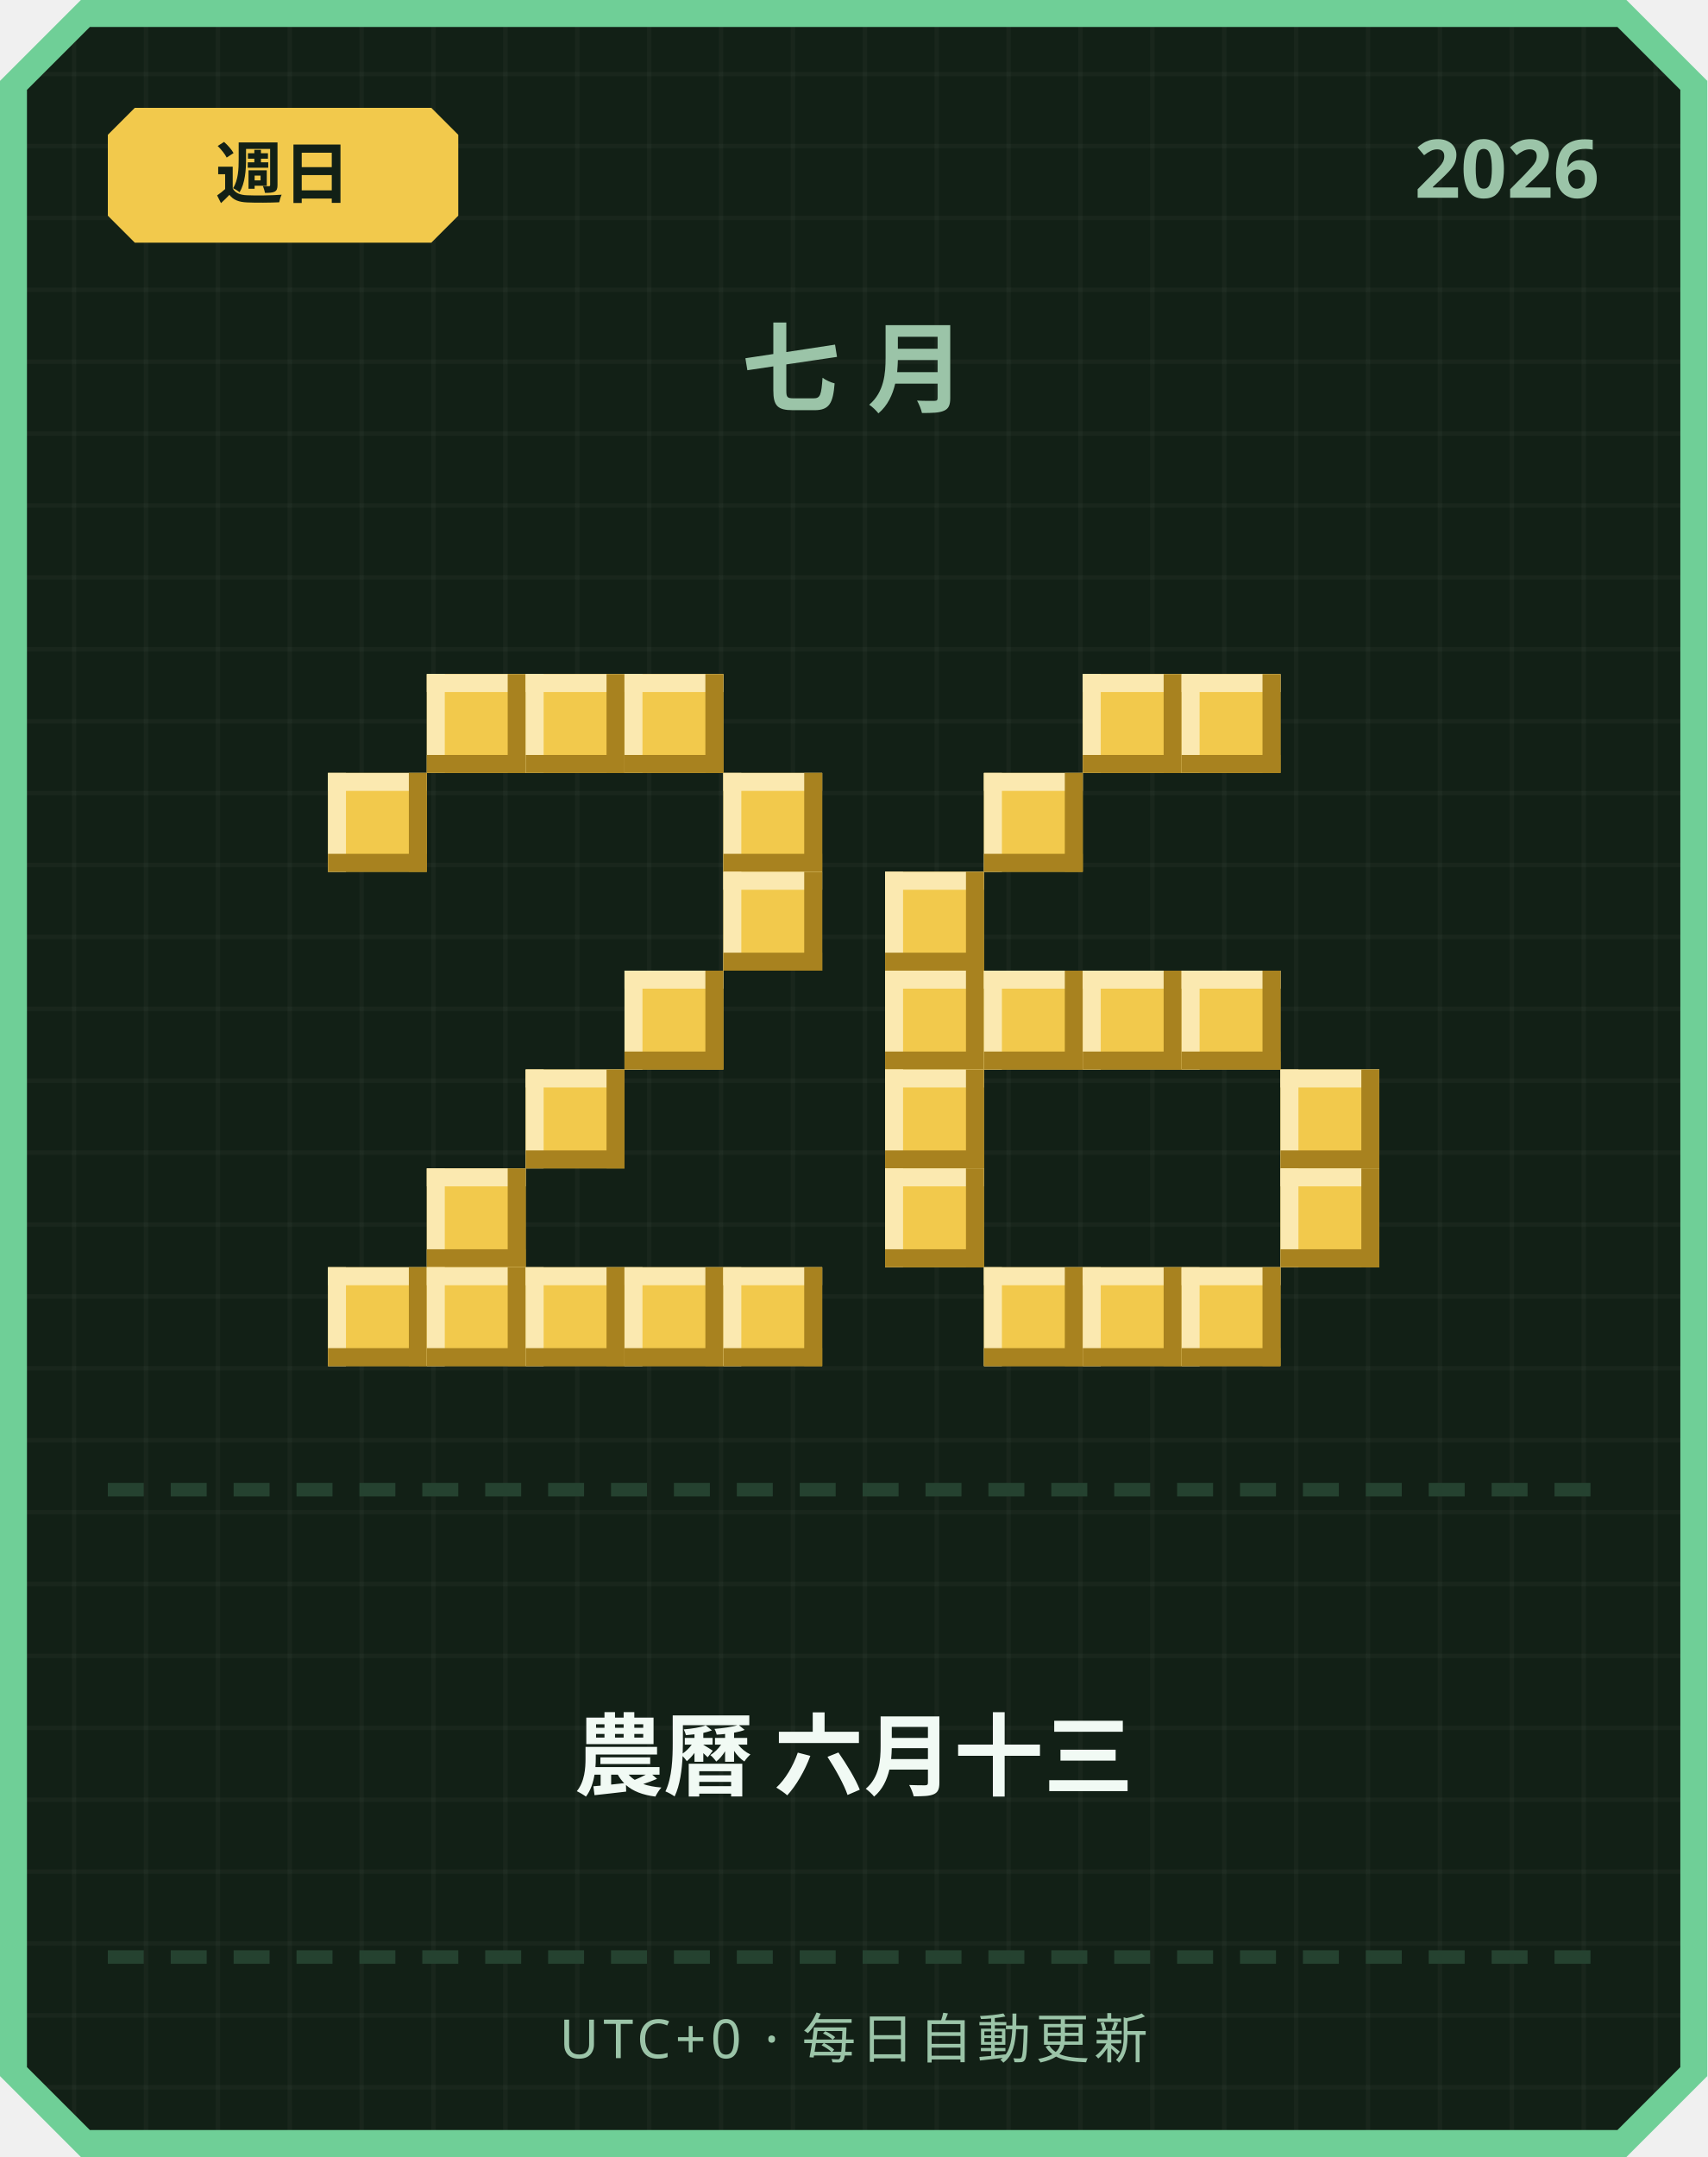
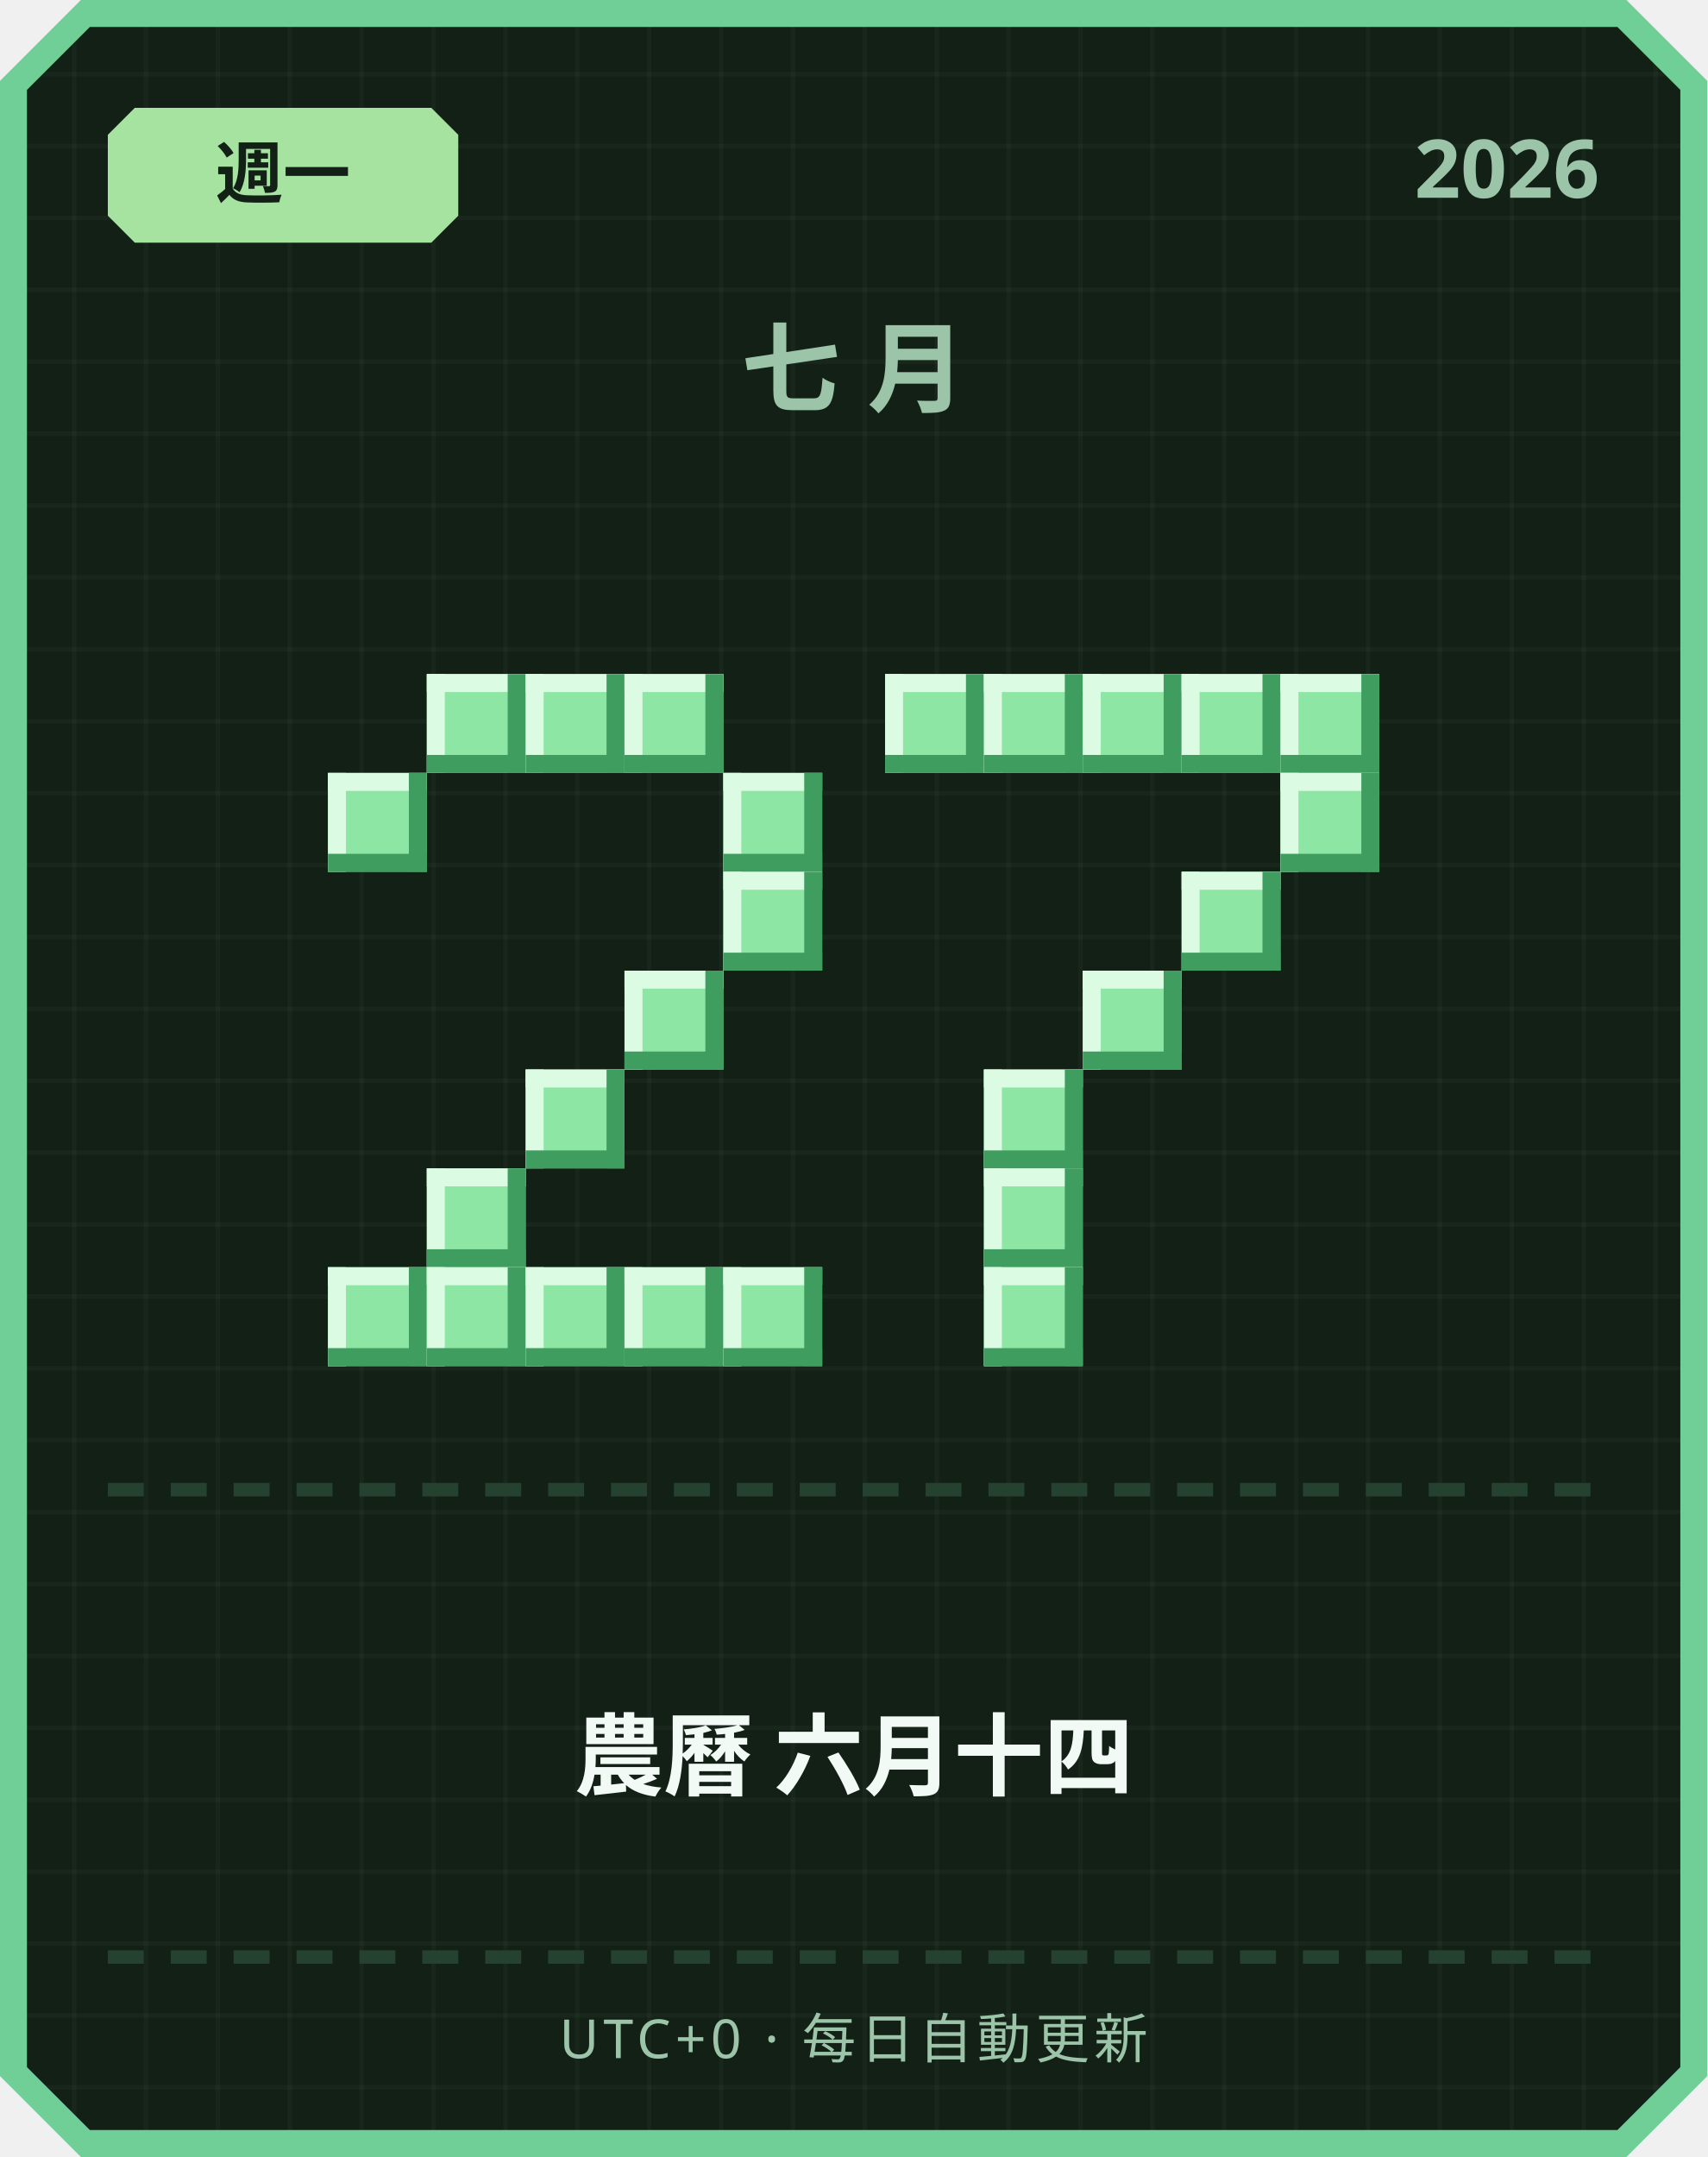
<svg xmlns="http://www.w3.org/2000/svg" width="380" height="480" viewBox="0 0 380 480">
  <defs>
    <pattern id="grid" width="16" height="16" patternUnits="userSpaceOnUse">
      <rect width="16" height="16" fill="#122016" />
      <rect width="1" height="16" fill="#ffffff" opacity="0.03" />
      <rect width="16" height="1" fill="#ffffff" opacity="0.03" />
    </pattern>
  </defs>
  <path d="M 18,0 L 362,0 L 380,18 L 380,462 L 362,480 L 18,480 L 0,462 L 0,18 Z" fill="#6fcf97" />
  <path d="M 20,6 L 360,6 L 374,20 L 374,460 L 360,474 L 20,474 L 6,460 L 6,20 Z" fill="url(#grid)" />
-   <path d="M 30,24 L 96,24 L 102,30 L 102,48 L 96,54 L 30,54 L 24,48 L 24,30 Z" fill="#f2c94c" />
-   <text x="63" y="44" text-anchor="middle" font-family="'Segoe UI', sans-serif" font-size="15" font-weight="700" fill="#122016">週日</text>
+   <path d="M 30,24 L 96,24 L 102,30 L 102,48 L 96,54 L 30,54 L 24,48 L 24,30 Z" fill="#a6e3a1" />
+   <text x="63" y="44" text-anchor="middle" font-family="'Segoe UI', sans-serif" font-size="15" font-weight="700" fill="#122016">週一</text>
  <text x="356" y="44" text-anchor="end" font-family="'Segoe UI', sans-serif" font-size="18" font-weight="700" fill="#9bc4a8">2026</text>
  <text x="190" y="90" text-anchor="middle" font-family="'Segoe UI', sans-serif" font-size="22" font-weight="700" letter-spacing="6" fill="#9bc4a8">七月</text>
-   <rect x="95" y="150" width="22" height="22" fill="#f2c94c" />
-   <rect x="95" y="150" width="22" height="4" fill="#fbe9b0" />
-   <rect x="95" y="150" width="4" height="22" fill="#fbe9b0" />
-   <rect x="95" y="168" width="22" height="4" fill="#a8821f" />
-   <rect x="113" y="150" width="4" height="22" fill="#a8821f" />
-   <rect x="117" y="150" width="22" height="22" fill="#f2c94c" />
-   <rect x="117" y="150" width="22" height="4" fill="#fbe9b0" />
-   <rect x="117" y="150" width="4" height="22" fill="#fbe9b0" />
-   <rect x="117" y="168" width="22" height="4" fill="#a8821f" />
-   <rect x="135" y="150" width="4" height="22" fill="#a8821f" />
-   <rect x="139" y="150" width="22" height="22" fill="#f2c94c" />
-   <rect x="139" y="150" width="22" height="4" fill="#fbe9b0" />
-   <rect x="139" y="150" width="4" height="22" fill="#fbe9b0" />
-   <rect x="139" y="168" width="22" height="4" fill="#a8821f" />
-   <rect x="157" y="150" width="4" height="22" fill="#a8821f" />
-   <rect x="73" y="172" width="22" height="22" fill="#f2c94c" />
-   <rect x="73" y="172" width="22" height="4" fill="#fbe9b0" />
-   <rect x="73" y="172" width="4" height="22" fill="#fbe9b0" />
-   <rect x="73" y="190" width="22" height="4" fill="#a8821f" />
-   <rect x="91" y="172" width="4" height="22" fill="#a8821f" />
-   <rect x="161" y="172" width="22" height="22" fill="#f2c94c" />
-   <rect x="161" y="172" width="22" height="4" fill="#fbe9b0" />
-   <rect x="161" y="172" width="4" height="22" fill="#fbe9b0" />
-   <rect x="161" y="190" width="22" height="4" fill="#a8821f" />
-   <rect x="179" y="172" width="4" height="22" fill="#a8821f" />
-   <rect x="161" y="194" width="22" height="22" fill="#f2c94c" />
-   <rect x="161" y="194" width="22" height="4" fill="#fbe9b0" />
-   <rect x="161" y="194" width="4" height="22" fill="#fbe9b0" />
-   <rect x="161" y="212" width="22" height="4" fill="#a8821f" />
-   <rect x="179" y="194" width="4" height="22" fill="#a8821f" />
-   <rect x="139" y="216" width="22" height="22" fill="#f2c94c" />
-   <rect x="139" y="216" width="22" height="4" fill="#fbe9b0" />
-   <rect x="139" y="216" width="4" height="22" fill="#fbe9b0" />
-   <rect x="139" y="234" width="22" height="4" fill="#a8821f" />
-   <rect x="157" y="216" width="4" height="22" fill="#a8821f" />
-   <rect x="117" y="238" width="22" height="22" fill="#f2c94c" />
-   <rect x="117" y="238" width="22" height="4" fill="#fbe9b0" />
-   <rect x="117" y="238" width="4" height="22" fill="#fbe9b0" />
-   <rect x="117" y="256" width="22" height="4" fill="#a8821f" />
-   <rect x="135" y="238" width="4" height="22" fill="#a8821f" />
-   <rect x="95" y="260" width="22" height="22" fill="#f2c94c" />
-   <rect x="95" y="260" width="22" height="4" fill="#fbe9b0" />
-   <rect x="95" y="260" width="4" height="22" fill="#fbe9b0" />
-   <rect x="95" y="278" width="22" height="4" fill="#a8821f" />
-   <rect x="113" y="260" width="4" height="22" fill="#a8821f" />
-   <rect x="73" y="282" width="22" height="22" fill="#f2c94c" />
-   <rect x="73" y="282" width="22" height="4" fill="#fbe9b0" />
-   <rect x="73" y="282" width="4" height="22" fill="#fbe9b0" />
-   <rect x="73" y="300" width="22" height="4" fill="#a8821f" />
-   <rect x="91" y="282" width="4" height="22" fill="#a8821f" />
-   <rect x="95" y="282" width="22" height="22" fill="#f2c94c" />
-   <rect x="95" y="282" width="22" height="4" fill="#fbe9b0" />
-   <rect x="95" y="282" width="4" height="22" fill="#fbe9b0" />
-   <rect x="95" y="300" width="22" height="4" fill="#a8821f" />
-   <rect x="113" y="282" width="4" height="22" fill="#a8821f" />
-   <rect x="117" y="282" width="22" height="22" fill="#f2c94c" />
-   <rect x="117" y="282" width="22" height="4" fill="#fbe9b0" />
-   <rect x="117" y="282" width="4" height="22" fill="#fbe9b0" />
-   <rect x="117" y="300" width="22" height="4" fill="#a8821f" />
-   <rect x="135" y="282" width="4" height="22" fill="#a8821f" />
-   <rect x="139" y="282" width="22" height="22" fill="#f2c94c" />
-   <rect x="139" y="282" width="22" height="4" fill="#fbe9b0" />
-   <rect x="139" y="282" width="4" height="22" fill="#fbe9b0" />
-   <rect x="139" y="300" width="22" height="4" fill="#a8821f" />
-   <rect x="157" y="282" width="4" height="22" fill="#a8821f" />
-   <rect x="161" y="282" width="22" height="22" fill="#f2c94c" />
-   <rect x="161" y="282" width="22" height="4" fill="#fbe9b0" />
-   <rect x="161" y="282" width="4" height="22" fill="#fbe9b0" />
-   <rect x="161" y="300" width="22" height="4" fill="#a8821f" />
-   <rect x="179" y="282" width="4" height="22" fill="#a8821f" />
-   <rect x="241" y="150" width="22" height="22" fill="#f2c94c" />
-   <rect x="241" y="150" width="22" height="4" fill="#fbe9b0" />
-   <rect x="241" y="150" width="4" height="22" fill="#fbe9b0" />
-   <rect x="241" y="168" width="22" height="4" fill="#a8821f" />
-   <rect x="259" y="150" width="4" height="22" fill="#a8821f" />
-   <rect x="263" y="150" width="22" height="22" fill="#f2c94c" />
-   <rect x="263" y="150" width="22" height="4" fill="#fbe9b0" />
-   <rect x="263" y="150" width="4" height="22" fill="#fbe9b0" />
-   <rect x="263" y="168" width="22" height="4" fill="#a8821f" />
-   <rect x="281" y="150" width="4" height="22" fill="#a8821f" />
-   <rect x="219" y="172" width="22" height="22" fill="#f2c94c" />
-   <rect x="219" y="172" width="22" height="4" fill="#fbe9b0" />
-   <rect x="219" y="172" width="4" height="22" fill="#fbe9b0" />
-   <rect x="219" y="190" width="22" height="4" fill="#a8821f" />
-   <rect x="237" y="172" width="4" height="22" fill="#a8821f" />
-   <rect x="197" y="194" width="22" height="22" fill="#f2c94c" />
-   <rect x="197" y="194" width="22" height="4" fill="#fbe9b0" />
-   <rect x="197" y="194" width="4" height="22" fill="#fbe9b0" />
-   <rect x="197" y="212" width="22" height="4" fill="#a8821f" />
-   <rect x="215" y="194" width="4" height="22" fill="#a8821f" />
-   <rect x="197" y="216" width="22" height="22" fill="#f2c94c" />
-   <rect x="197" y="216" width="22" height="4" fill="#fbe9b0" />
-   <rect x="197" y="216" width="4" height="22" fill="#fbe9b0" />
-   <rect x="197" y="234" width="22" height="4" fill="#a8821f" />
-   <rect x="215" y="216" width="4" height="22" fill="#a8821f" />
-   <rect x="219" y="216" width="22" height="22" fill="#f2c94c" />
-   <rect x="219" y="216" width="22" height="4" fill="#fbe9b0" />
-   <rect x="219" y="216" width="4" height="22" fill="#fbe9b0" />
-   <rect x="219" y="234" width="22" height="4" fill="#a8821f" />
-   <rect x="237" y="216" width="4" height="22" fill="#a8821f" />
-   <rect x="241" y="216" width="22" height="22" fill="#f2c94c" />
-   <rect x="241" y="216" width="22" height="4" fill="#fbe9b0" />
-   <rect x="241" y="216" width="4" height="22" fill="#fbe9b0" />
-   <rect x="241" y="234" width="22" height="4" fill="#a8821f" />
-   <rect x="259" y="216" width="4" height="22" fill="#a8821f" />
-   <rect x="263" y="216" width="22" height="22" fill="#f2c94c" />
-   <rect x="263" y="216" width="22" height="4" fill="#fbe9b0" />
-   <rect x="263" y="216" width="4" height="22" fill="#fbe9b0" />
-   <rect x="263" y="234" width="22" height="4" fill="#a8821f" />
-   <rect x="281" y="216" width="4" height="22" fill="#a8821f" />
-   <rect x="197" y="238" width="22" height="22" fill="#f2c94c" />
-   <rect x="197" y="238" width="22" height="4" fill="#fbe9b0" />
-   <rect x="197" y="238" width="4" height="22" fill="#fbe9b0" />
-   <rect x="197" y="256" width="22" height="4" fill="#a8821f" />
-   <rect x="215" y="238" width="4" height="22" fill="#a8821f" />
-   <rect x="285" y="238" width="22" height="22" fill="#f2c94c" />
-   <rect x="285" y="238" width="22" height="4" fill="#fbe9b0" />
-   <rect x="285" y="238" width="4" height="22" fill="#fbe9b0" />
-   <rect x="285" y="256" width="22" height="4" fill="#a8821f" />
-   <rect x="303" y="238" width="4" height="22" fill="#a8821f" />
-   <rect x="197" y="260" width="22" height="22" fill="#f2c94c" />
-   <rect x="197" y="260" width="22" height="4" fill="#fbe9b0" />
-   <rect x="197" y="260" width="4" height="22" fill="#fbe9b0" />
-   <rect x="197" y="278" width="22" height="4" fill="#a8821f" />
-   <rect x="215" y="260" width="4" height="22" fill="#a8821f" />
-   <rect x="285" y="260" width="22" height="22" fill="#f2c94c" />
-   <rect x="285" y="260" width="22" height="4" fill="#fbe9b0" />
-   <rect x="285" y="260" width="4" height="22" fill="#fbe9b0" />
-   <rect x="285" y="278" width="22" height="4" fill="#a8821f" />
-   <rect x="303" y="260" width="4" height="22" fill="#a8821f" />
-   <rect x="219" y="282" width="22" height="22" fill="#f2c94c" />
-   <rect x="219" y="282" width="22" height="4" fill="#fbe9b0" />
-   <rect x="219" y="282" width="4" height="22" fill="#fbe9b0" />
-   <rect x="219" y="300" width="22" height="4" fill="#a8821f" />
-   <rect x="237" y="282" width="4" height="22" fill="#a8821f" />
-   <rect x="241" y="282" width="22" height="22" fill="#f2c94c" />
-   <rect x="241" y="282" width="22" height="4" fill="#fbe9b0" />
-   <rect x="241" y="282" width="4" height="22" fill="#fbe9b0" />
-   <rect x="241" y="300" width="22" height="4" fill="#a8821f" />
-   <rect x="259" y="282" width="4" height="22" fill="#a8821f" />
-   <rect x="263" y="282" width="22" height="22" fill="#f2c94c" />
-   <rect x="263" y="282" width="22" height="4" fill="#fbe9b0" />
-   <rect x="263" y="282" width="4" height="22" fill="#fbe9b0" />
-   <rect x="263" y="300" width="22" height="4" fill="#a8821f" />
-   <rect x="281" y="282" width="4" height="22" fill="#a8821f" />
+   <rect x="95" y="150" width="22" height="22" fill="#8ee6a5" />
+   <rect x="95" y="150" width="22" height="4" fill="#dbfbe3" />
+   <rect x="95" y="150" width="4" height="22" fill="#dbfbe3" />
+   <rect x="95" y="168" width="22" height="4" fill="#3f9e5f" />
+   <rect x="113" y="150" width="4" height="22" fill="#3f9e5f" />
+   <rect x="117" y="150" width="22" height="22" fill="#8ee6a5" />
+   <rect x="117" y="150" width="22" height="4" fill="#dbfbe3" />
+   <rect x="117" y="150" width="4" height="22" fill="#dbfbe3" />
+   <rect x="117" y="168" width="22" height="4" fill="#3f9e5f" />
+   <rect x="135" y="150" width="4" height="22" fill="#3f9e5f" />
+   <rect x="139" y="150" width="22" height="22" fill="#8ee6a5" />
+   <rect x="139" y="150" width="22" height="4" fill="#dbfbe3" />
+   <rect x="139" y="150" width="4" height="22" fill="#dbfbe3" />
+   <rect x="139" y="168" width="22" height="4" fill="#3f9e5f" />
+   <rect x="157" y="150" width="4" height="22" fill="#3f9e5f" />
+   <rect x="73" y="172" width="22" height="22" fill="#8ee6a5" />
+   <rect x="73" y="172" width="22" height="4" fill="#dbfbe3" />
+   <rect x="73" y="172" width="4" height="22" fill="#dbfbe3" />
+   <rect x="73" y="190" width="22" height="4" fill="#3f9e5f" />
+   <rect x="91" y="172" width="4" height="22" fill="#3f9e5f" />
+   <rect x="161" y="172" width="22" height="22" fill="#8ee6a5" />
+   <rect x="161" y="172" width="22" height="4" fill="#dbfbe3" />
+   <rect x="161" y="172" width="4" height="22" fill="#dbfbe3" />
+   <rect x="161" y="190" width="22" height="4" fill="#3f9e5f" />
+   <rect x="179" y="172" width="4" height="22" fill="#3f9e5f" />
+   <rect x="161" y="194" width="22" height="22" fill="#8ee6a5" />
+   <rect x="161" y="194" width="22" height="4" fill="#dbfbe3" />
+   <rect x="161" y="194" width="4" height="22" fill="#dbfbe3" />
+   <rect x="161" y="212" width="22" height="4" fill="#3f9e5f" />
+   <rect x="179" y="194" width="4" height="22" fill="#3f9e5f" />
+   <rect x="139" y="216" width="22" height="22" fill="#8ee6a5" />
+   <rect x="139" y="216" width="22" height="4" fill="#dbfbe3" />
+   <rect x="139" y="216" width="4" height="22" fill="#dbfbe3" />
+   <rect x="139" y="234" width="22" height="4" fill="#3f9e5f" />
+   <rect x="157" y="216" width="4" height="22" fill="#3f9e5f" />
+   <rect x="117" y="238" width="22" height="22" fill="#8ee6a5" />
+   <rect x="117" y="238" width="22" height="4" fill="#dbfbe3" />
+   <rect x="117" y="238" width="4" height="22" fill="#dbfbe3" />
+   <rect x="117" y="256" width="22" height="4" fill="#3f9e5f" />
+   <rect x="135" y="238" width="4" height="22" fill="#3f9e5f" />
+   <rect x="95" y="260" width="22" height="22" fill="#8ee6a5" />
+   <rect x="95" y="260" width="22" height="4" fill="#dbfbe3" />
+   <rect x="95" y="260" width="4" height="22" fill="#dbfbe3" />
+   <rect x="95" y="278" width="22" height="4" fill="#3f9e5f" />
+   <rect x="113" y="260" width="4" height="22" fill="#3f9e5f" />
+   <rect x="73" y="282" width="22" height="22" fill="#8ee6a5" />
+   <rect x="73" y="282" width="22" height="4" fill="#dbfbe3" />
+   <rect x="73" y="282" width="4" height="22" fill="#dbfbe3" />
+   <rect x="73" y="300" width="22" height="4" fill="#3f9e5f" />
+   <rect x="91" y="282" width="4" height="22" fill="#3f9e5f" />
+   <rect x="95" y="282" width="22" height="22" fill="#8ee6a5" />
+   <rect x="95" y="282" width="22" height="4" fill="#dbfbe3" />
+   <rect x="95" y="282" width="4" height="22" fill="#dbfbe3" />
+   <rect x="95" y="300" width="22" height="4" fill="#3f9e5f" />
+   <rect x="113" y="282" width="4" height="22" fill="#3f9e5f" />
+   <rect x="117" y="282" width="22" height="22" fill="#8ee6a5" />
+   <rect x="117" y="282" width="22" height="4" fill="#dbfbe3" />
+   <rect x="117" y="282" width="4" height="22" fill="#dbfbe3" />
+   <rect x="117" y="300" width="22" height="4" fill="#3f9e5f" />
+   <rect x="135" y="282" width="4" height="22" fill="#3f9e5f" />
+   <rect x="139" y="282" width="22" height="22" fill="#8ee6a5" />
+   <rect x="139" y="282" width="22" height="4" fill="#dbfbe3" />
+   <rect x="139" y="282" width="4" height="22" fill="#dbfbe3" />
+   <rect x="139" y="300" width="22" height="4" fill="#3f9e5f" />
+   <rect x="157" y="282" width="4" height="22" fill="#3f9e5f" />
+   <rect x="161" y="282" width="22" height="22" fill="#8ee6a5" />
+   <rect x="161" y="282" width="22" height="4" fill="#dbfbe3" />
+   <rect x="161" y="282" width="4" height="22" fill="#dbfbe3" />
+   <rect x="161" y="300" width="22" height="4" fill="#3f9e5f" />
+   <rect x="179" y="282" width="4" height="22" fill="#3f9e5f" />
+   <rect x="197" y="150" width="22" height="22" fill="#8ee6a5" />
+   <rect x="197" y="150" width="22" height="4" fill="#dbfbe3" />
+   <rect x="197" y="150" width="4" height="22" fill="#dbfbe3" />
+   <rect x="197" y="168" width="22" height="4" fill="#3f9e5f" />
+   <rect x="215" y="150" width="4" height="22" fill="#3f9e5f" />
+   <rect x="219" y="150" width="22" height="22" fill="#8ee6a5" />
+   <rect x="219" y="150" width="22" height="4" fill="#dbfbe3" />
+   <rect x="219" y="150" width="4" height="22" fill="#dbfbe3" />
+   <rect x="219" y="168" width="22" height="4" fill="#3f9e5f" />
+   <rect x="237" y="150" width="4" height="22" fill="#3f9e5f" />
+   <rect x="241" y="150" width="22" height="22" fill="#8ee6a5" />
+   <rect x="241" y="150" width="22" height="4" fill="#dbfbe3" />
+   <rect x="241" y="150" width="4" height="22" fill="#dbfbe3" />
+   <rect x="241" y="168" width="22" height="4" fill="#3f9e5f" />
+   <rect x="259" y="150" width="4" height="22" fill="#3f9e5f" />
+   <rect x="263" y="150" width="22" height="22" fill="#8ee6a5" />
+   <rect x="263" y="150" width="22" height="4" fill="#dbfbe3" />
+   <rect x="263" y="150" width="4" height="22" fill="#dbfbe3" />
+   <rect x="263" y="168" width="22" height="4" fill="#3f9e5f" />
+   <rect x="281" y="150" width="4" height="22" fill="#3f9e5f" />
+   <rect x="285" y="150" width="22" height="22" fill="#8ee6a5" />
+   <rect x="285" y="150" width="22" height="4" fill="#dbfbe3" />
+   <rect x="285" y="150" width="4" height="22" fill="#dbfbe3" />
+   <rect x="285" y="168" width="22" height="4" fill="#3f9e5f" />
+   <rect x="303" y="150" width="4" height="22" fill="#3f9e5f" />
+   <rect x="285" y="172" width="22" height="22" fill="#8ee6a5" />
+   <rect x="285" y="172" width="22" height="4" fill="#dbfbe3" />
+   <rect x="285" y="172" width="4" height="22" fill="#dbfbe3" />
+   <rect x="285" y="190" width="22" height="4" fill="#3f9e5f" />
+   <rect x="303" y="172" width="4" height="22" fill="#3f9e5f" />
+   <rect x="263" y="194" width="22" height="22" fill="#8ee6a5" />
+   <rect x="263" y="194" width="22" height="4" fill="#dbfbe3" />
+   <rect x="263" y="194" width="4" height="22" fill="#dbfbe3" />
+   <rect x="263" y="212" width="22" height="4" fill="#3f9e5f" />
+   <rect x="281" y="194" width="4" height="22" fill="#3f9e5f" />
+   <rect x="241" y="216" width="22" height="22" fill="#8ee6a5" />
+   <rect x="241" y="216" width="22" height="4" fill="#dbfbe3" />
+   <rect x="241" y="216" width="4" height="22" fill="#dbfbe3" />
+   <rect x="241" y="234" width="22" height="4" fill="#3f9e5f" />
+   <rect x="259" y="216" width="4" height="22" fill="#3f9e5f" />
+   <rect x="219" y="238" width="22" height="22" fill="#8ee6a5" />
+   <rect x="219" y="238" width="22" height="4" fill="#dbfbe3" />
+   <rect x="219" y="238" width="4" height="22" fill="#dbfbe3" />
+   <rect x="219" y="256" width="22" height="4" fill="#3f9e5f" />
+   <rect x="237" y="238" width="4" height="22" fill="#3f9e5f" />
+   <rect x="219" y="260" width="22" height="22" fill="#8ee6a5" />
+   <rect x="219" y="260" width="22" height="4" fill="#dbfbe3" />
+   <rect x="219" y="260" width="4" height="22" fill="#dbfbe3" />
+   <rect x="219" y="278" width="22" height="4" fill="#3f9e5f" />
+   <rect x="237" y="260" width="4" height="22" fill="#3f9e5f" />
+   <rect x="219" y="282" width="22" height="22" fill="#8ee6a5" />
+   <rect x="219" y="282" width="22" height="4" fill="#dbfbe3" />
+   <rect x="219" y="282" width="4" height="22" fill="#dbfbe3" />
+   <rect x="219" y="300" width="22" height="4" fill="#3f9e5f" />
+   <rect x="237" y="282" width="4" height="22" fill="#3f9e5f" />
  <rect x="24" y="330" width="8" height="3" fill="#254230" />
  <rect x="38" y="330" width="8" height="3" fill="#254230" />
  <rect x="52" y="330" width="8" height="3" fill="#254230" />
  <rect x="66" y="330" width="8" height="3" fill="#254230" />
  <rect x="80" y="330" width="8" height="3" fill="#254230" />
  <rect x="94" y="330" width="8" height="3" fill="#254230" />
  <rect x="108" y="330" width="8" height="3" fill="#254230" />
  <rect x="122" y="330" width="8" height="3" fill="#254230" />
  <rect x="136" y="330" width="8" height="3" fill="#254230" />
  <rect x="150" y="330" width="8" height="3" fill="#254230" />
  <rect x="164" y="330" width="8" height="3" fill="#254230" />
  <rect x="178" y="330" width="8" height="3" fill="#254230" />
  <rect x="192" y="330" width="8" height="3" fill="#254230" />
  <rect x="206" y="330" width="8" height="3" fill="#254230" />
  <rect x="220" y="330" width="8" height="3" fill="#254230" />
  <rect x="234" y="330" width="8" height="3" fill="#254230" />
  <rect x="248" y="330" width="8" height="3" fill="#254230" />
  <rect x="262" y="330" width="8" height="3" fill="#254230" />
  <rect x="276" y="330" width="8" height="3" fill="#254230" />
  <rect x="290" y="330" width="8" height="3" fill="#254230" />
  <rect x="304" y="330" width="8" height="3" fill="#254230" />
  <rect x="318" y="330" width="8" height="3" fill="#254230" />
  <rect x="332" y="330" width="8" height="3" fill="#254230" />
  <rect x="346" y="330" width="8" height="3" fill="#254230" />
-   <text x="190" y="398" text-anchor="middle" font-family="'Segoe UI', 'Microsoft JhengHei', sans-serif" font-size="20" font-weight="700" fill="#f1faf4">農曆 六月十三</text>
+   <text x="190" y="398" text-anchor="middle" font-family="'Segoe UI', 'Microsoft JhengHei', sans-serif" font-size="20" font-weight="700" fill="#f1faf4">農曆 六月十四</text>
  <rect x="24" y="434" width="8" height="3" fill="#254230" />
  <rect x="38" y="434" width="8" height="3" fill="#254230" />
  <rect x="52" y="434" width="8" height="3" fill="#254230" />
  <rect x="66" y="434" width="8" height="3" fill="#254230" />
  <rect x="80" y="434" width="8" height="3" fill="#254230" />
  <rect x="94" y="434" width="8" height="3" fill="#254230" />
  <rect x="108" y="434" width="8" height="3" fill="#254230" />
  <rect x="122" y="434" width="8" height="3" fill="#254230" />
  <rect x="136" y="434" width="8" height="3" fill="#254230" />
  <rect x="150" y="434" width="8" height="3" fill="#254230" />
  <rect x="164" y="434" width="8" height="3" fill="#254230" />
  <rect x="178" y="434" width="8" height="3" fill="#254230" />
  <rect x="192" y="434" width="8" height="3" fill="#254230" />
  <rect x="206" y="434" width="8" height="3" fill="#254230" />
  <rect x="220" y="434" width="8" height="3" fill="#254230" />
  <rect x="234" y="434" width="8" height="3" fill="#254230" />
  <rect x="248" y="434" width="8" height="3" fill="#254230" />
  <rect x="262" y="434" width="8" height="3" fill="#254230" />
  <rect x="276" y="434" width="8" height="3" fill="#254230" />
  <rect x="290" y="434" width="8" height="3" fill="#254230" />
  <rect x="304" y="434" width="8" height="3" fill="#254230" />
  <rect x="318" y="434" width="8" height="3" fill="#254230" />
  <rect x="332" y="434" width="8" height="3" fill="#254230" />
  <rect x="346" y="434" width="8" height="3" fill="#254230" />
  <text x="190" y="458" text-anchor="middle" font-family="'Segoe UI', sans-serif" font-size="12" letter-spacing="1" fill="#9bc4a8">UTC+0 · 每日自動更新</text>
</svg>
